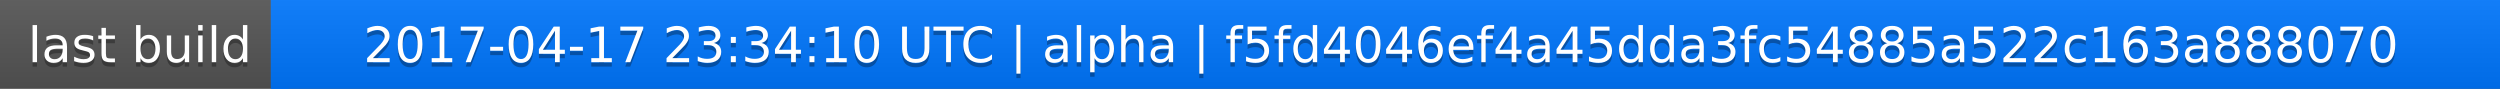
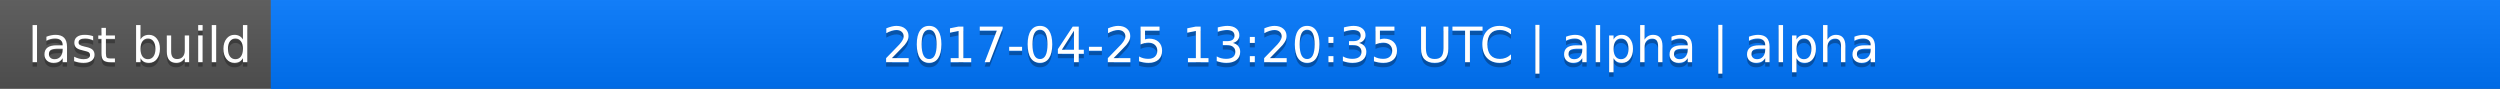
<svg xmlns="http://www.w3.org/2000/svg" width="563" height="20">
  <linearGradient id="a" x2="0" y2="100%">
    <stop offset="0" stop-color="#bbb" stop-opacity=".1" />
    <stop offset="1" stop-opacity=".1" />
  </linearGradient>
  <rect rx="0" width="563" height="20" fill="#555" />
  <rect rx="0" x="61" width="502" height="20" fill="#07f" />
  <path fill="#07f" d="M61 0h4v20h-4z" />
  <rect rx="0" width="563" height="20" fill="url(#a)" />
  <g fill="#fff" text-anchor="middle" font-family="DejaVu Sans,Verdana,Geneva,sans-serif" font-size="11">
    <text x="31.5" y="15" fill="#010101" fill-opacity=".3">last build</text>
    <text x="31.5" y="14">last build</text>
-     <text x="311" y="15" fill="#010101" fill-opacity=".3">2017-04-17 23:34:10 UTC | alpha | f5fd4046ef4a45dda3fc54885a522c163a888070</text>
-     <text x="311" y="14">2017-04-17 23:34:10 UTC | alpha | f5fd4046ef4a45dda3fc54885a522c163a888070</text>
+     <text x="311" y="15" fill="#010101" fill-opacity=".3">2017-04-25 13:20:35 UTC | alpha | alpha</text>
+     <text x="311" y="14">2017-04-25 13:20:35 UTC | alpha | alpha</text>
  </g>
</svg>
